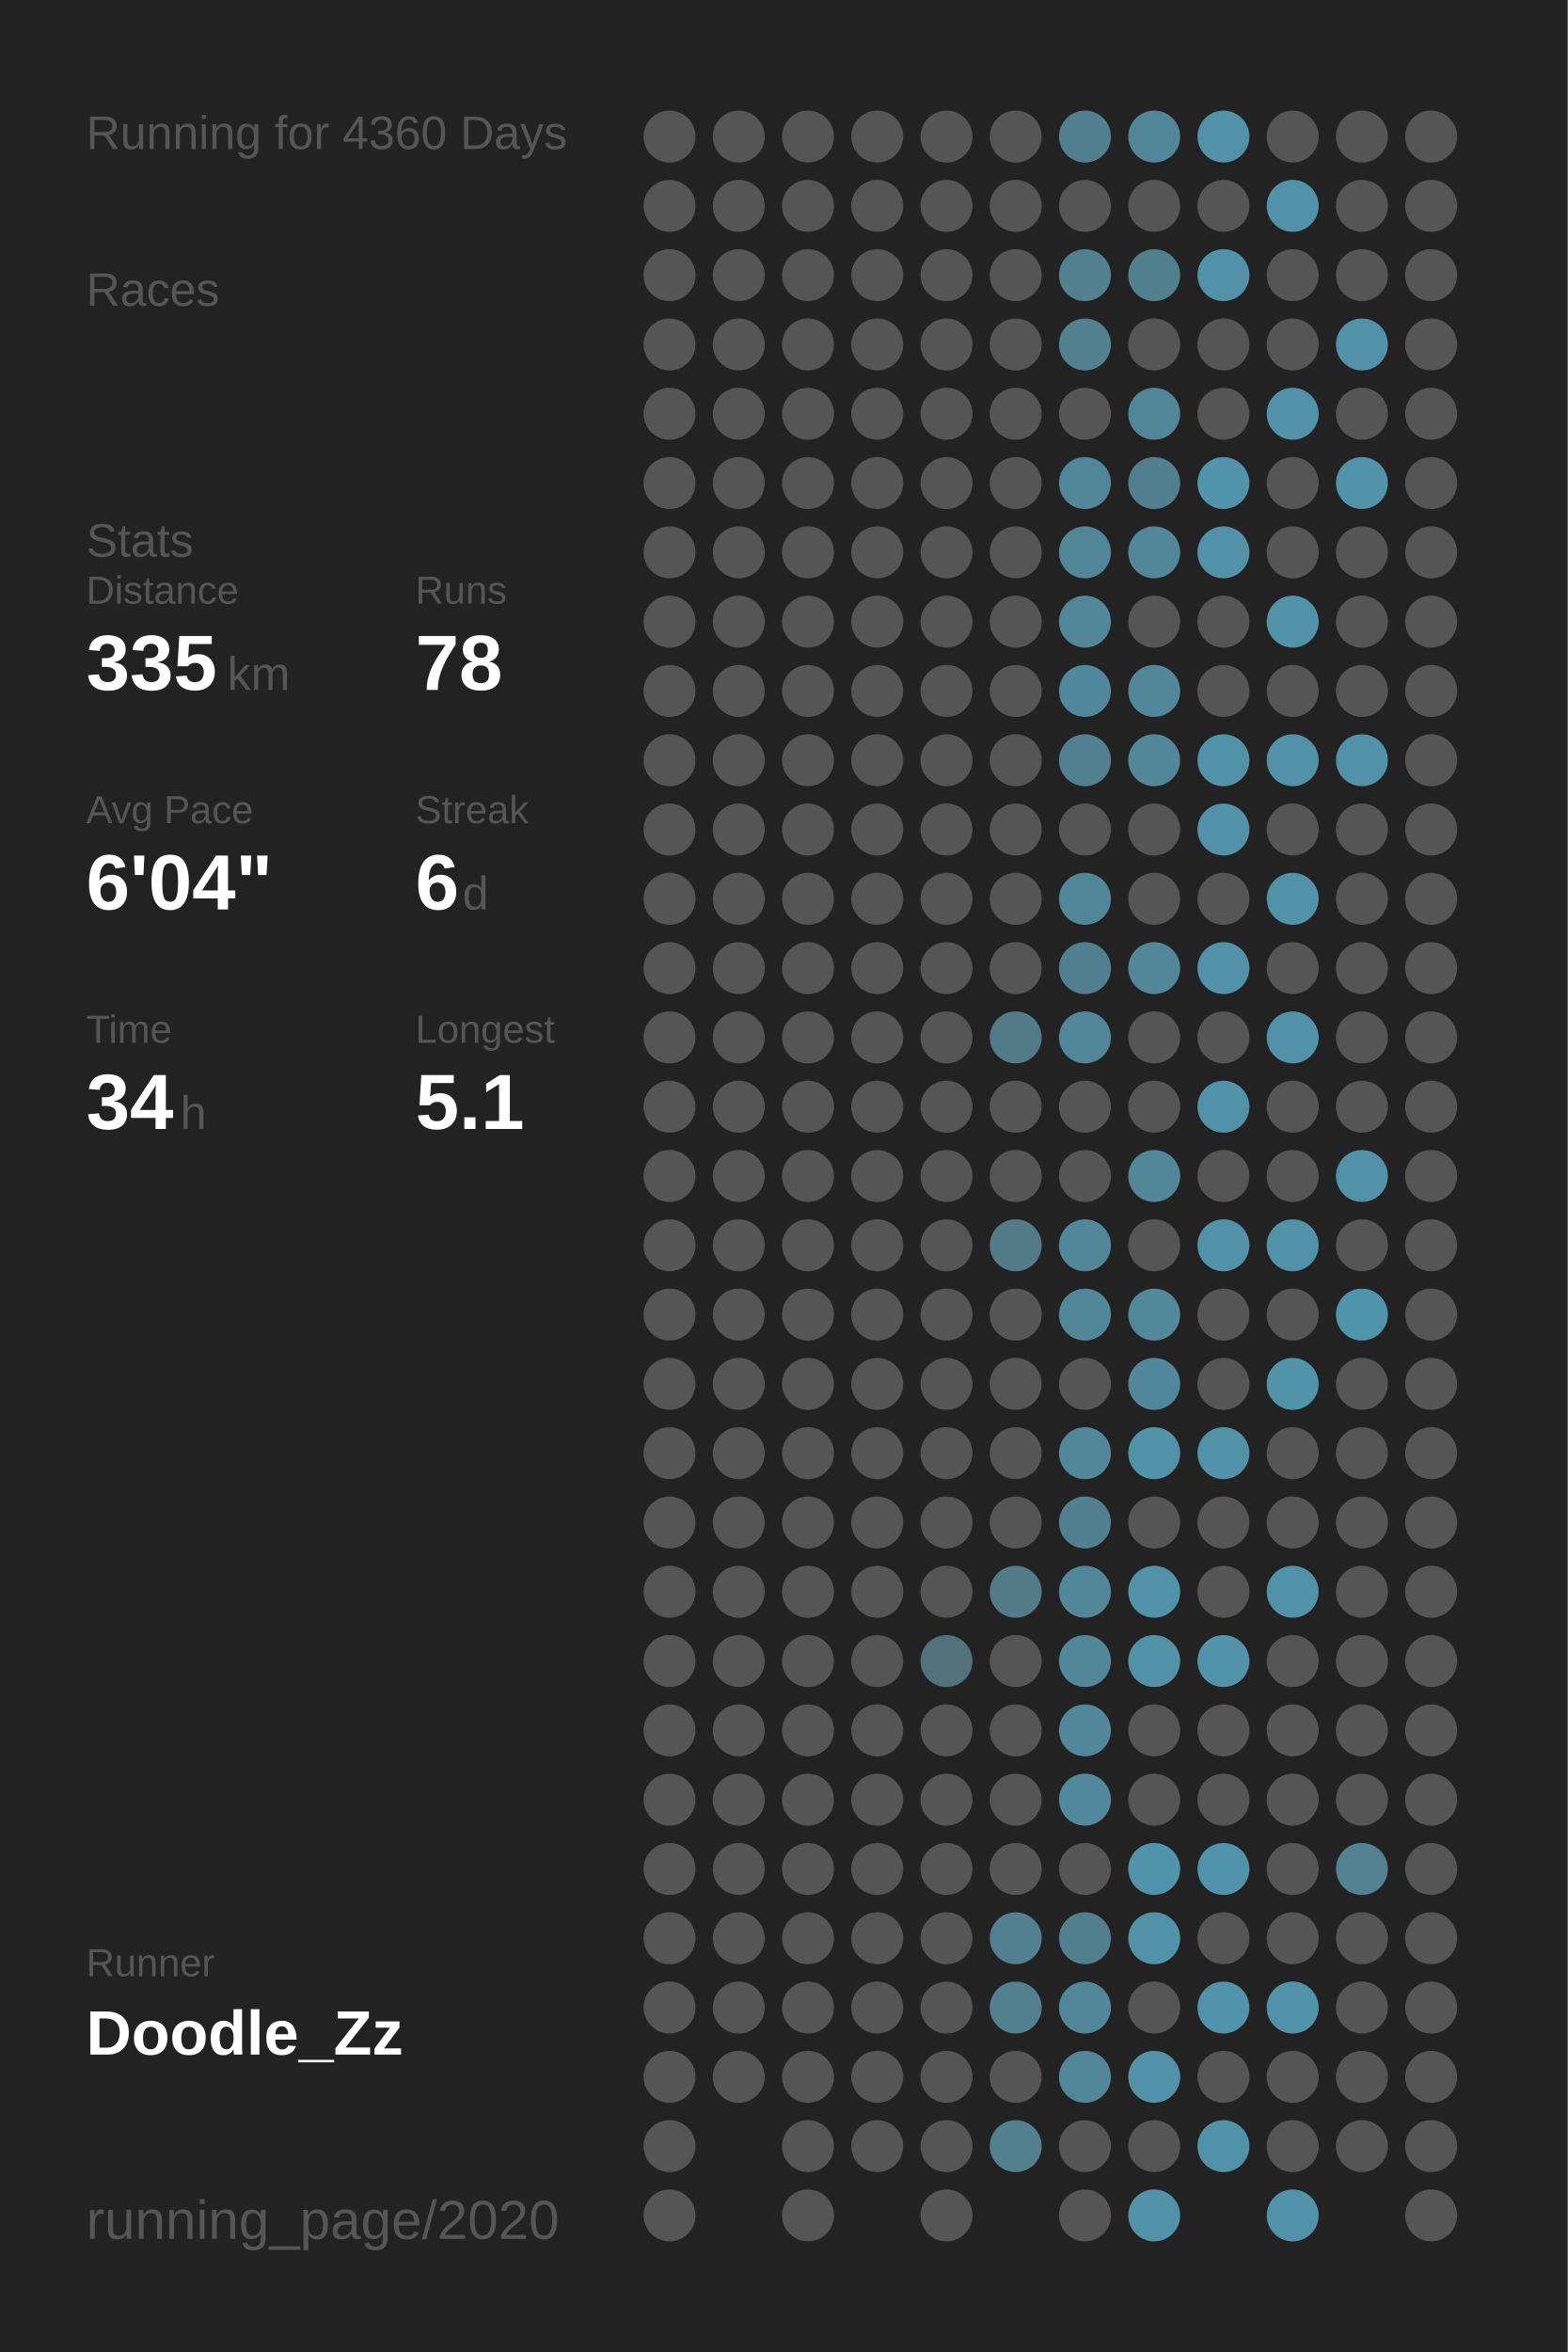
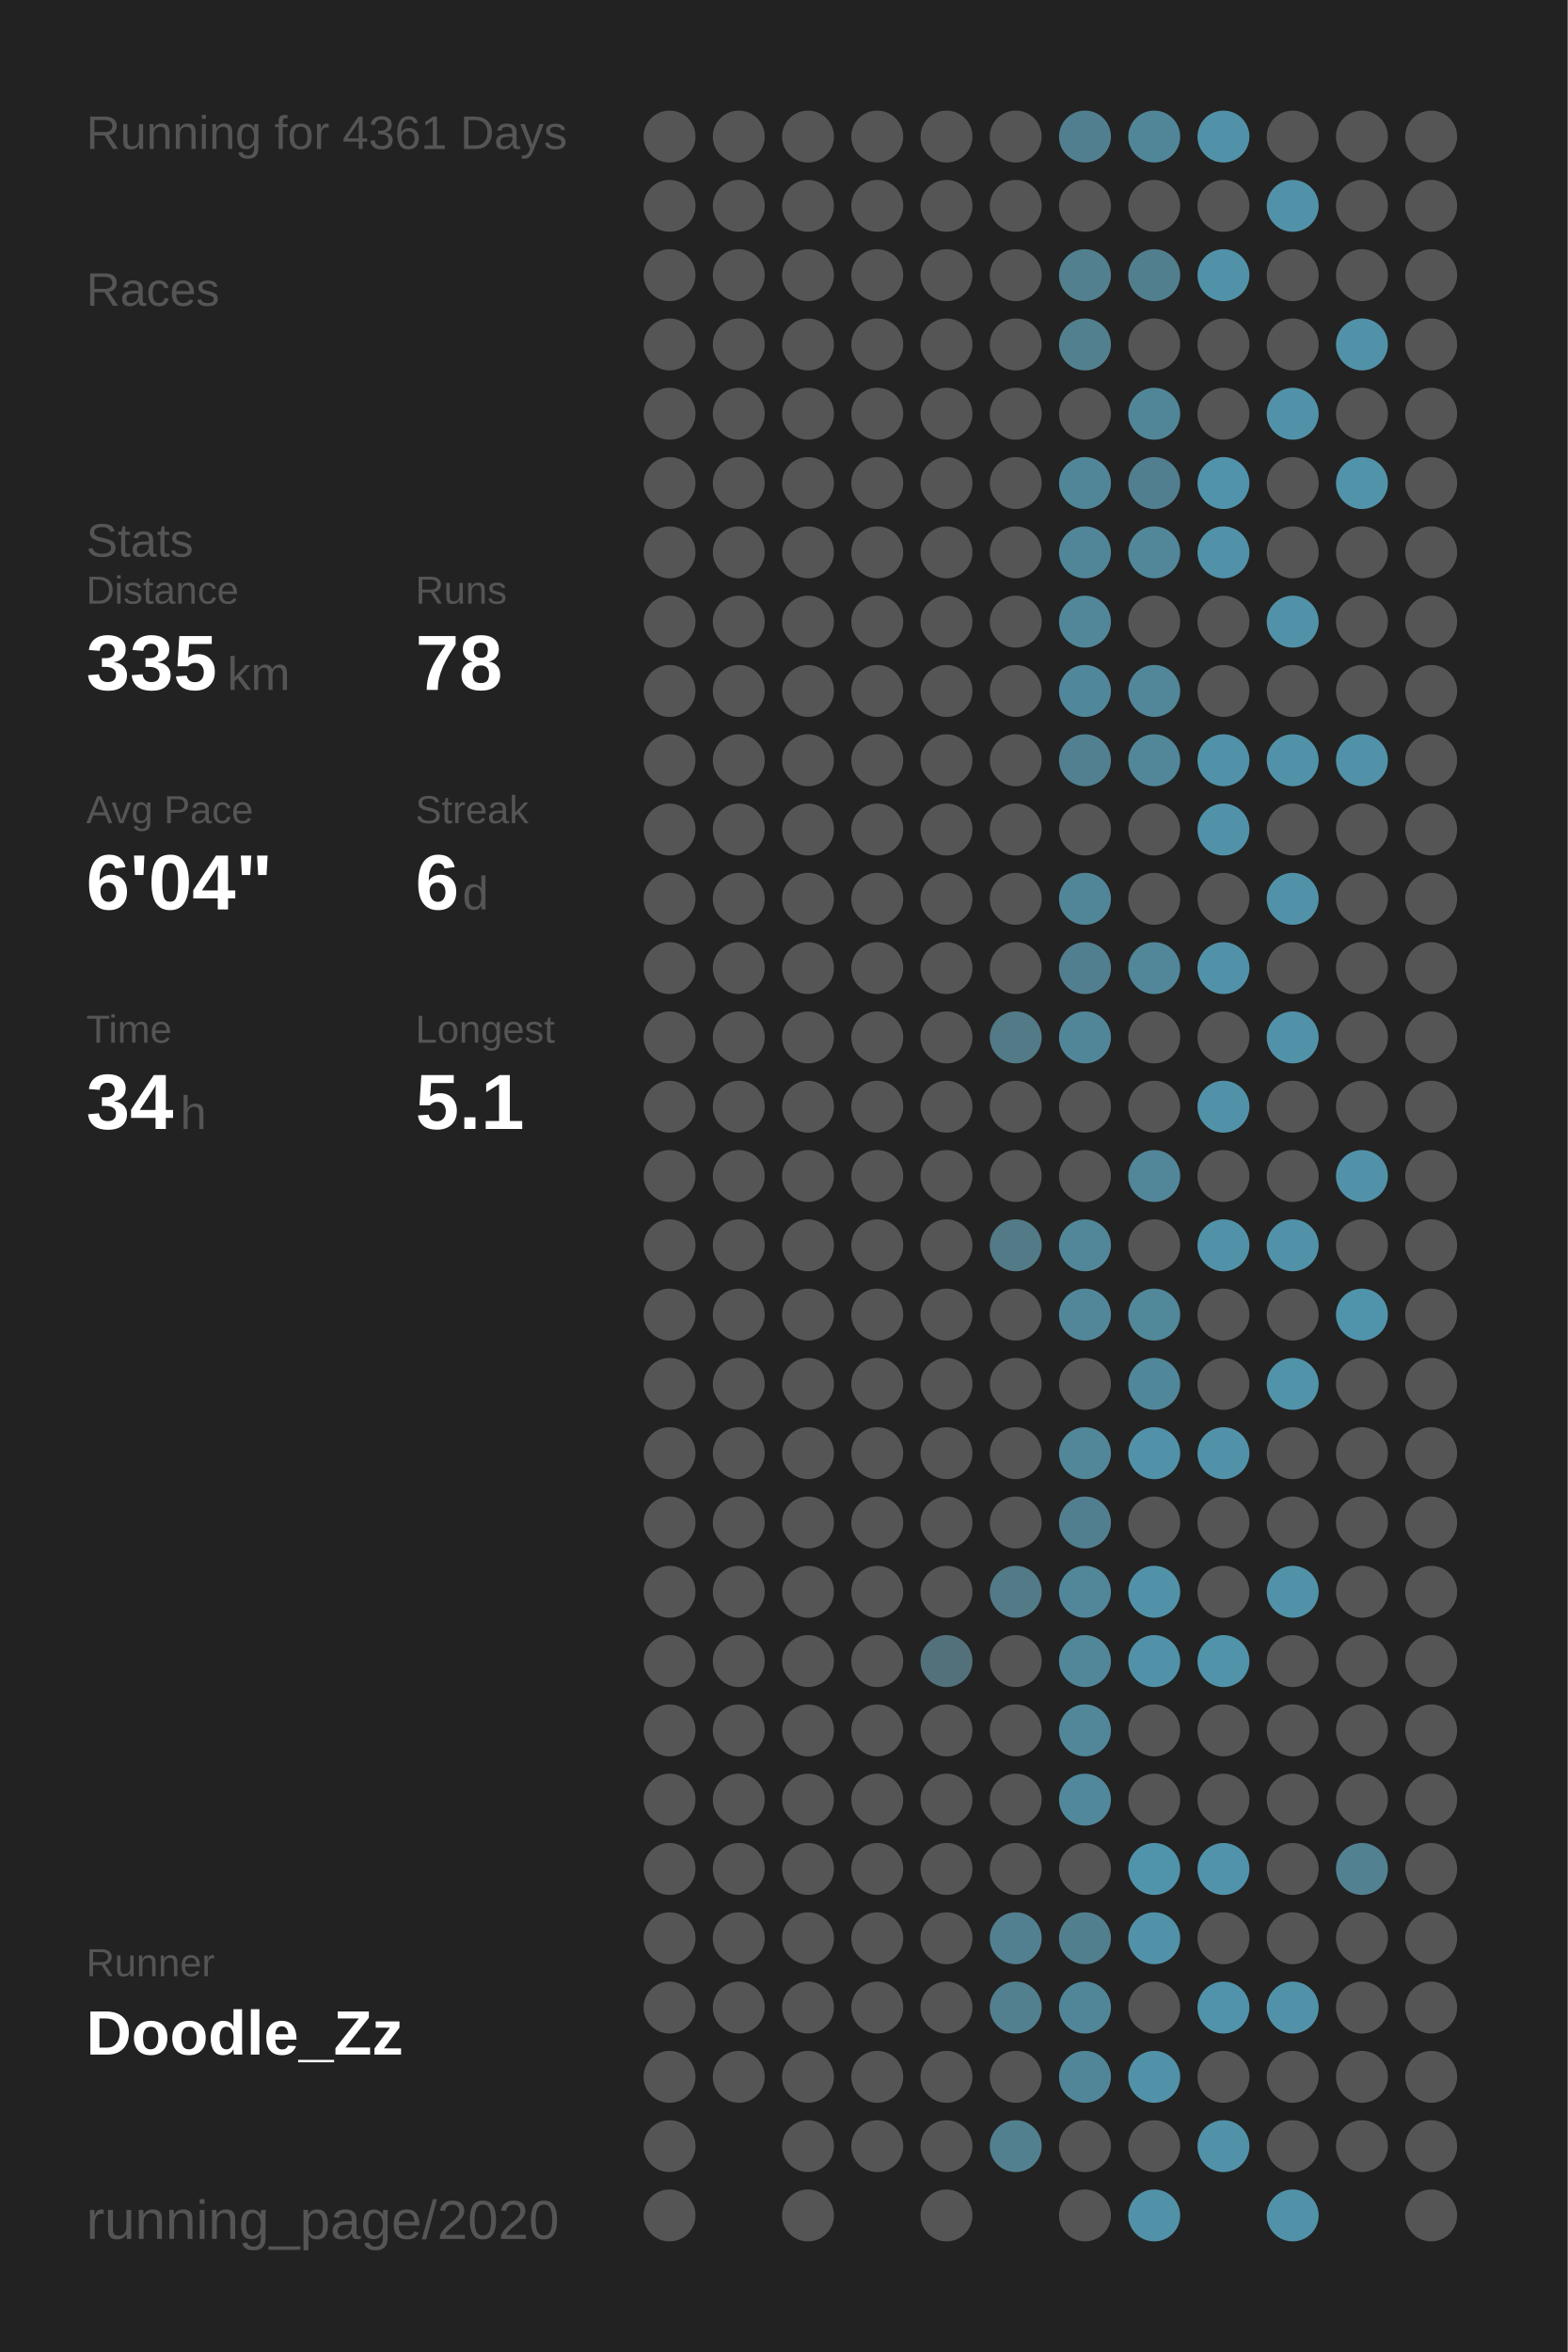
<svg xmlns="http://www.w3.org/2000/svg" baseProfile="full" height="300mm" version="1.1" viewBox="0,0,200,300" width="200mm">
  <defs />
  <rect fill="#222222" height="300" width="200" x="0" y="0" />
-   <text fill="#555555" style="font-size:6px; font-family:Arial;" x="11" y="19">Running for 4360 Days</text>
+   <text fill="#555555" style="font-size:6px; font-family:Arial;" x="11" y="19">Running for 4361 Days</text>
  <text fill="#555555" style="font-size:6px; font-family:Arial;" x="11" y="39">Races</text>
  <text fill="#555555" style="font-size:6px; font-family:Arial;" x="11" y="71">Stats</text>
  <text fill="#555555" style="font-size:5px; font-family:Arial;" x="11" y="77">Distance</text>
  <text fill="#FFFFFF" style="font-size:10px; font-family:Arial; font-weight:bold;" x="11" y="88">335</text>
  <text fill="#555555" style="font-size:6px; font-family:Arial;" x="29" y="88">km</text>
  <text fill="#555555" style="font-size:5px; font-family:Arial;" x="53" y="77">Runs</text>
  <text fill="#FFFFFF" style="font-size:10px; font-family:Arial; font-weight:bold;" x="53" y="88">78</text>
  <text fill="#555555" style="font-size:5px; font-family:Arial;" x="11" y="105">Avg Pace</text>
  <text fill="#FFFFFF" style="font-size:10px; font-family:Arial; font-weight:bold;" x="11" y="116">6'04"</text>
  <text fill="#555555" style="font-size:5px; font-family:Arial;" x="53" y="105">Streak</text>
  <text fill="#FFFFFF" style="font-size:10px; font-family:Arial; font-weight:bold;" x="53" y="116">6</text>
  <text fill="#555555" style="font-size:6px; font-family:Arial;" x="59" y="116">d</text>
  <text fill="#555555" style="font-size:5px; font-family:Arial;" x="11" y="133">Time</text>
  <text fill="#FFFFFF" style="font-size:10px; font-family:Arial; font-weight:bold;" x="11" y="144">34</text>
  <text fill="#555555" style="font-size:6px; font-family:Arial;" x="23" y="144">h</text>
  <text fill="#555555" style="font-size:5px; font-family:Arial;" x="53" y="133">Longest</text>
  <text fill="#FFFFFF" style="font-size:10px; font-family:Arial; font-weight:bold;" x="53" y="144">5.1</text>
  <text fill="#555555" style="font-size:5px; font-family:Arial;" x="11" y="252.065">Runner</text>
  <text fill="#FFFFFF" style="font-size:8px; font-family:Arial; font-weight:bold;" x="11" y="262.065">Doodle_Zz</text>
  <text fill="#555555" style="font-size:7px; font-family:Arial;" x="11" y="285.581">running_page/2020</text>
  <circle cx="85.417" cy="17.419" fill="#555555" r="3.312" />
  <circle cx="85.417" cy="26.258" fill="#555555" r="3.312" />
  <circle cx="85.417" cy="35.097" fill="#555555" r="3.312" />
  <circle cx="85.417" cy="43.935" fill="#555555" r="3.312" />
  <circle cx="85.417" cy="52.774" fill="#555555" r="3.312" />
  <circle cx="85.417" cy="61.613" fill="#555555" r="3.312" />
  <circle cx="85.417" cy="70.452" fill="#555555" r="3.312" />
  <circle cx="85.417" cy="79.29" fill="#555555" r="3.312" />
  <circle cx="85.417" cy="88.129" fill="#555555" r="3.312" />
  <circle cx="85.417" cy="96.968" fill="#555555" r="3.312" />
  <circle cx="85.417" cy="105.806" fill="#555555" r="3.312" />
  <circle cx="85.417" cy="114.645" fill="#555555" r="3.312" />
  <circle cx="85.417" cy="123.484" fill="#555555" r="3.312" />
  <circle cx="85.417" cy="132.323" fill="#555555" r="3.312" />
  <circle cx="85.417" cy="141.161" fill="#555555" r="3.312" />
  <circle cx="85.417" cy="150" fill="#555555" r="3.312" />
  <circle cx="85.417" cy="158.839" fill="#555555" r="3.312" />
  <circle cx="85.417" cy="167.677" fill="#555555" r="3.312" />
  <circle cx="85.417" cy="176.516" fill="#555555" r="3.312" />
  <circle cx="85.417" cy="185.355" fill="#555555" r="3.312" />
  <circle cx="85.417" cy="194.194" fill="#555555" r="3.312" />
  <circle cx="85.417" cy="203.032" fill="#555555" r="3.312" />
  <circle cx="85.417" cy="211.871" fill="#555555" r="3.312" />
  <circle cx="85.417" cy="220.71" fill="#555555" r="3.312" />
  <circle cx="85.417" cy="229.548" fill="#555555" r="3.312" />
  <circle cx="85.417" cy="238.387" fill="#555555" r="3.312" />
  <circle cx="85.417" cy="247.226" fill="#555555" r="3.312" />
  <circle cx="85.417" cy="256.065" fill="#555555" r="3.312" />
  <circle cx="85.417" cy="264.903" fill="#555555" r="3.312" />
  <circle cx="85.417" cy="273.742" fill="#555555" r="3.312" />
  <circle cx="85.417" cy="282.581" fill="#555555" r="3.312" />
  <circle cx="94.25" cy="17.419" fill="#555555" r="3.312" />
  <circle cx="94.25" cy="26.258" fill="#555555" r="3.312" />
  <circle cx="94.25" cy="35.097" fill="#555555" r="3.312" />
  <circle cx="94.25" cy="43.935" fill="#555555" r="3.312" />
  <circle cx="94.25" cy="52.774" fill="#555555" r="3.312" />
  <circle cx="94.25" cy="61.613" fill="#555555" r="3.312" />
  <circle cx="94.25" cy="70.452" fill="#555555" r="3.312" />
  <circle cx="94.25" cy="79.29" fill="#555555" r="3.312" />
  <circle cx="94.25" cy="88.129" fill="#555555" r="3.312" />
  <circle cx="94.25" cy="96.968" fill="#555555" r="3.312" />
  <circle cx="94.25" cy="105.806" fill="#555555" r="3.312" />
  <circle cx="94.25" cy="114.645" fill="#555555" r="3.312" />
  <circle cx="94.25" cy="123.484" fill="#555555" r="3.312" />
  <circle cx="94.25" cy="132.323" fill="#555555" r="3.312" />
  <circle cx="94.25" cy="141.161" fill="#555555" r="3.312" />
  <circle cx="94.25" cy="150" fill="#555555" r="3.312" />
  <circle cx="94.25" cy="158.839" fill="#555555" r="3.312" />
  <circle cx="94.25" cy="167.677" fill="#555555" r="3.312" />
  <circle cx="94.25" cy="176.516" fill="#555555" r="3.312" />
  <circle cx="94.25" cy="185.355" fill="#555555" r="3.312" />
  <circle cx="94.25" cy="194.194" fill="#555555" r="3.312" />
  <circle cx="94.25" cy="203.032" fill="#555555" r="3.312" />
  <circle cx="94.25" cy="211.871" fill="#555555" r="3.312" />
  <circle cx="94.25" cy="220.71" fill="#555555" r="3.312" />
  <circle cx="94.25" cy="229.548" fill="#555555" r="3.312" />
  <circle cx="94.25" cy="238.387" fill="#555555" r="3.312" />
  <circle cx="94.25" cy="247.226" fill="#555555" r="3.312" />
  <circle cx="94.25" cy="256.065" fill="#555555" r="3.312" />
  <circle cx="94.25" cy="264.903" fill="#555555" r="3.312" />
  <circle cx="103.083" cy="17.419" fill="#555555" r="3.312" />
  <circle cx="103.083" cy="26.258" fill="#555555" r="3.312" />
  <circle cx="103.083" cy="35.097" fill="#555555" r="3.312" />
  <circle cx="103.083" cy="43.935" fill="#555555" r="3.312" />
  <circle cx="103.083" cy="52.774" fill="#555555" r="3.312" />
  <circle cx="103.083" cy="61.613" fill="#555555" r="3.312" />
  <circle cx="103.083" cy="70.452" fill="#555555" r="3.312" />
  <circle cx="103.083" cy="79.29" fill="#555555" r="3.312" />
  <circle cx="103.083" cy="88.129" fill="#555555" r="3.312" />
  <circle cx="103.083" cy="96.968" fill="#555555" r="3.312" />
  <circle cx="103.083" cy="105.806" fill="#555555" r="3.312" />
  <circle cx="103.083" cy="114.645" fill="#555555" r="3.312" />
  <circle cx="103.083" cy="123.484" fill="#555555" r="3.312" />
  <circle cx="103.083" cy="132.323" fill="#555555" r="3.312" />
  <circle cx="103.083" cy="141.161" fill="#555555" r="3.312" />
  <circle cx="103.083" cy="150" fill="#555555" r="3.312" />
  <circle cx="103.083" cy="158.839" fill="#555555" r="3.312" />
  <circle cx="103.083" cy="167.677" fill="#555555" r="3.312" />
  <circle cx="103.083" cy="176.516" fill="#555555" r="3.312" />
  <circle cx="103.083" cy="185.355" fill="#555555" r="3.312" />
  <circle cx="103.083" cy="194.194" fill="#555555" r="3.312" />
  <circle cx="103.083" cy="203.032" fill="#555555" r="3.312" />
  <circle cx="103.083" cy="211.871" fill="#555555" r="3.312" />
  <circle cx="103.083" cy="220.71" fill="#555555" r="3.312" />
  <circle cx="103.083" cy="229.548" fill="#555555" r="3.312" />
  <circle cx="103.083" cy="238.387" fill="#555555" r="3.312" />
  <circle cx="103.083" cy="247.226" fill="#555555" r="3.312" />
  <circle cx="103.083" cy="256.065" fill="#555555" r="3.312" />
  <circle cx="103.083" cy="264.903" fill="#555555" r="3.312" />
  <circle cx="103.083" cy="273.742" fill="#555555" r="3.312" />
  <circle cx="103.083" cy="282.581" fill="#555555" r="3.312" />
  <circle cx="111.917" cy="17.419" fill="#555555" r="3.312" />
  <circle cx="111.917" cy="26.258" fill="#555555" r="3.312" />
  <circle cx="111.917" cy="35.097" fill="#555555" r="3.312" />
  <circle cx="111.917" cy="43.935" fill="#555555" r="3.312" />
  <circle cx="111.917" cy="52.774" fill="#555555" r="3.312" />
  <circle cx="111.917" cy="61.613" fill="#555555" r="3.312" />
  <circle cx="111.917" cy="70.452" fill="#555555" r="3.312" />
  <circle cx="111.917" cy="79.29" fill="#555555" r="3.312" />
  <circle cx="111.917" cy="88.129" fill="#555555" r="3.312" />
  <circle cx="111.917" cy="96.968" fill="#555555" r="3.312" />
  <circle cx="111.917" cy="105.806" fill="#555555" r="3.312" />
  <circle cx="111.917" cy="114.645" fill="#555555" r="3.312" />
  <circle cx="111.917" cy="123.484" fill="#555555" r="3.312" />
  <circle cx="111.917" cy="132.323" fill="#555555" r="3.312" />
  <circle cx="111.917" cy="141.161" fill="#555555" r="3.312" />
  <circle cx="111.917" cy="150" fill="#555555" r="3.312" />
  <circle cx="111.917" cy="158.839" fill="#555555" r="3.312" />
  <circle cx="111.917" cy="167.677" fill="#555555" r="3.312" />
  <circle cx="111.917" cy="176.516" fill="#555555" r="3.312" />
  <circle cx="111.917" cy="185.355" fill="#555555" r="3.312" />
  <circle cx="111.917" cy="194.194" fill="#555555" r="3.312" />
  <circle cx="111.917" cy="203.032" fill="#555555" r="3.312" />
  <circle cx="111.917" cy="211.871" fill="#555555" r="3.312" />
  <circle cx="111.917" cy="220.71" fill="#555555" r="3.312" />
  <circle cx="111.917" cy="229.548" fill="#555555" r="3.312" />
  <circle cx="111.917" cy="238.387" fill="#555555" r="3.312" />
  <circle cx="111.917" cy="247.226" fill="#555555" r="3.312" />
  <circle cx="111.917" cy="256.065" fill="#555555" r="3.312" />
  <circle cx="111.917" cy="264.903" fill="#555555" r="3.312" />
  <circle cx="111.917" cy="273.742" fill="#555555" r="3.312" />
  <circle cx="120.75" cy="17.419" fill="#555555" r="3.312" />
  <circle cx="120.75" cy="26.258" fill="#555555" r="3.312" />
  <circle cx="120.75" cy="35.097" fill="#555555" r="3.312" />
  <circle cx="120.75" cy="43.935" fill="#555555" r="3.312" />
  <circle cx="120.75" cy="52.774" fill="#555555" r="3.312" />
  <circle cx="120.75" cy="61.613" fill="#555555" r="3.312" />
  <circle cx="120.75" cy="70.452" fill="#555555" r="3.312" />
  <circle cx="120.75" cy="79.29" fill="#555555" r="3.312" />
  <circle cx="120.75" cy="88.129" fill="#555555" r="3.312" />
  <circle cx="120.75" cy="96.968" fill="#555555" r="3.312" />
  <circle cx="120.75" cy="105.806" fill="#555555" r="3.312" />
  <circle cx="120.75" cy="114.645" fill="#555555" r="3.312" />
  <circle cx="120.75" cy="123.484" fill="#555555" r="3.312" />
  <circle cx="120.75" cy="132.323" fill="#555555" r="3.312" />
  <circle cx="120.75" cy="141.161" fill="#555555" r="3.312" />
  <circle cx="120.75" cy="150" fill="#555555" r="3.312" />
  <circle cx="120.75" cy="158.839" fill="#555555" r="3.312" />
  <circle cx="120.75" cy="167.677" fill="#555555" r="3.312" />
  <circle cx="120.75" cy="176.516" fill="#555555" r="3.312" />
  <circle cx="120.75" cy="185.355" fill="#555555" r="3.312" />
  <circle cx="120.75" cy="194.194" fill="#555555" r="3.312" />
  <circle cx="120.75" cy="203.032" fill="#555555" r="3.312" />
  <circle cx="120.75" cy="211.871" fill="#53717b" r="3.312" />
  <circle cx="120.75" cy="220.71" fill="#555555" r="3.312" />
  <circle cx="120.75" cy="229.548" fill="#555555" r="3.312" />
  <circle cx="120.75" cy="238.387" fill="#555555" r="3.312" />
  <circle cx="120.75" cy="247.226" fill="#555555" r="3.312" />
  <circle cx="120.75" cy="256.065" fill="#555555" r="3.312" />
  <circle cx="120.75" cy="264.903" fill="#555555" r="3.312" />
  <circle cx="120.75" cy="273.742" fill="#555555" r="3.312" />
  <circle cx="120.75" cy="282.581" fill="#555555" r="3.312" />
  <circle cx="129.583" cy="17.419" fill="#555555" r="3.312" />
  <circle cx="129.583" cy="26.258" fill="#555555" r="3.312" />
  <circle cx="129.583" cy="35.097" fill="#555555" r="3.312" />
  <circle cx="129.583" cy="43.935" fill="#555555" r="3.312" />
  <circle cx="129.583" cy="52.774" fill="#555555" r="3.312" />
  <circle cx="129.583" cy="61.613" fill="#555555" r="3.312" />
  <circle cx="129.583" cy="70.452" fill="#555555" r="3.312" />
  <circle cx="129.583" cy="79.29" fill="#555555" r="3.312" />
  <circle cx="129.583" cy="88.129" fill="#555555" r="3.312" />
  <circle cx="129.583" cy="96.968" fill="#555555" r="3.312" />
  <circle cx="129.583" cy="105.806" fill="#555555" r="3.312" />
  <circle cx="129.583" cy="114.645" fill="#555555" r="3.312" />
  <circle cx="129.583" cy="123.484" fill="#555555" r="3.312" />
  <circle cx="129.583" cy="132.323" fill="#527a87" r="3.312" />
  <circle cx="129.583" cy="141.161" fill="#555555" r="3.312" />
  <circle cx="129.583" cy="150" fill="#555555" r="3.312" />
  <circle cx="129.583" cy="158.839" fill="#527a87" r="3.312" />
  <circle cx="129.583" cy="167.677" fill="#555555" r="3.312" />
  <circle cx="129.583" cy="176.516" fill="#555555" r="3.312" />
  <circle cx="129.583" cy="185.355" fill="#555555" r="3.312" />
  <circle cx="129.583" cy="194.194" fill="#555555" r="3.312" />
  <circle cx="129.583" cy="203.032" fill="#527a87" r="3.312" />
  <circle cx="129.583" cy="211.871" fill="#555555" r="3.312" />
  <circle cx="129.583" cy="220.71" fill="#555555" r="3.312" />
  <circle cx="129.583" cy="229.548" fill="#555555" r="3.312" />
  <circle cx="129.583" cy="238.387" fill="#555555" r="3.312" />
  <circle cx="129.583" cy="247.226" fill="#528090" r="3.312" />
  <circle cx="129.583" cy="256.065" fill="#52808f" r="3.312" />
  <circle cx="129.583" cy="264.903" fill="#555555" r="3.312" />
  <circle cx="129.583" cy="273.742" fill="#52808f" r="3.312" />
  <circle cx="138.417" cy="17.419" fill="#527f8f" r="3.312" />
  <circle cx="138.417" cy="26.258" fill="#555555" r="3.312" />
  <circle cx="138.417" cy="35.097" fill="#52808f" r="3.312" />
  <circle cx="138.417" cy="43.935" fill="#52808f" r="3.312" />
  <circle cx="138.417" cy="52.774" fill="#555555" r="3.312" />
  <circle cx="138.417" cy="61.613" fill="#518698" r="3.312" />
  <circle cx="138.417" cy="70.452" fill="#518698" r="3.312" />
  <circle cx="138.417" cy="79.29" fill="#518799" r="3.312" />
  <circle cx="138.417" cy="88.129" fill="#51879a" r="3.312" />
  <circle cx="138.417" cy="96.968" fill="#528090" r="3.312" />
  <circle cx="138.417" cy="105.806" fill="#555555" r="3.312" />
  <circle cx="138.417" cy="114.645" fill="#518698" r="3.312" />
  <circle cx="138.417" cy="123.484" fill="#527f8f" r="3.312" />
  <circle cx="138.417" cy="132.323" fill="#518698" r="3.312" />
  <circle cx="138.417" cy="141.161" fill="#555555" r="3.312" />
  <circle cx="138.417" cy="150" fill="#555555" r="3.312" />
  <circle cx="138.417" cy="158.839" fill="#518799" r="3.312" />
  <circle cx="138.417" cy="167.677" fill="#518799" r="3.312" />
  <circle cx="138.417" cy="176.516" fill="#555555" r="3.312" />
  <circle cx="138.417" cy="185.355" fill="#518799" r="3.312" />
  <circle cx="138.417" cy="194.194" fill="#527f8f" r="3.312" />
  <circle cx="138.417" cy="203.032" fill="#518799" r="3.312" />
  <circle cx="138.417" cy="211.871" fill="#518799" r="3.312" />
  <circle cx="138.417" cy="220.71" fill="#518799" r="3.312" />
  <circle cx="138.417" cy="229.548" fill="#51889b" r="3.312" />
  <circle cx="138.417" cy="238.387" fill="#555555" r="3.312" />
  <circle cx="138.417" cy="247.226" fill="#527f8e" r="3.312" />
  <circle cx="138.417" cy="256.065" fill="#518698" r="3.312" />
  <circle cx="138.417" cy="264.903" fill="#518698" r="3.312" />
  <circle cx="138.417" cy="273.742" fill="#555555" r="3.312" />
  <circle cx="138.417" cy="282.581" fill="#555555" r="3.312" />
  <circle cx="147.25" cy="17.419" fill="#518698" r="3.312" />
  <circle cx="147.25" cy="26.258" fill="#555555" r="3.312" />
  <circle cx="147.25" cy="35.097" fill="#527f8e" r="3.312" />
  <circle cx="147.25" cy="43.935" fill="#555555" r="3.312" />
  <circle cx="147.25" cy="52.774" fill="#518698" r="3.312" />
  <circle cx="147.25" cy="61.613" fill="#527f8f" r="3.312" />
  <circle cx="147.25" cy="70.452" fill="#518799" r="3.312" />
  <circle cx="147.25" cy="79.29" fill="#555555" r="3.312" />
  <circle cx="147.25" cy="88.129" fill="#518799" r="3.312" />
  <circle cx="147.25" cy="96.968" fill="#518799" r="3.312" />
  <circle cx="147.25" cy="105.806" fill="#555555" r="3.312" />
  <circle cx="147.25" cy="114.645" fill="#555555" r="3.312" />
  <circle cx="147.25" cy="123.484" fill="#518799" r="3.312" />
  <circle cx="147.25" cy="132.323" fill="#555555" r="3.312" />
  <circle cx="147.25" cy="141.161" fill="#555555" r="3.312" />
  <circle cx="147.25" cy="150" fill="#518799" r="3.312" />
  <circle cx="147.25" cy="158.839" fill="#555555" r="3.312" />
  <circle cx="147.25" cy="167.677" fill="#51889a" r="3.312" />
  <circle cx="147.25" cy="176.516" fill="#51879a" r="3.312" />
  <circle cx="147.25" cy="185.355" fill="#5192a9" r="3.312" />
  <circle cx="147.25" cy="194.194" fill="#555555" r="3.312" />
  <circle cx="147.25" cy="203.032" fill="#5192a8" r="3.312" />
  <circle cx="147.25" cy="211.871" fill="#5192a8" r="3.312" />
  <circle cx="147.25" cy="220.71" fill="#555555" r="3.312" />
  <circle cx="147.25" cy="229.548" fill="#555555" r="3.312" />
  <circle cx="147.25" cy="238.387" fill="#5094ab" r="3.312" />
  <circle cx="147.25" cy="247.226" fill="#5192a8" r="3.312" />
  <circle cx="147.25" cy="256.065" fill="#555555" r="3.312" />
  <circle cx="147.25" cy="264.903" fill="#5192a8" r="3.312" />
  <circle cx="147.25" cy="273.742" fill="#555555" r="3.312" />
  <circle cx="147.25" cy="282.581" fill="#5192a8" r="3.312" />
  <circle cx="156.083" cy="17.419" fill="#5192a8" r="3.312" />
  <circle cx="156.083" cy="26.258" fill="#555555" r="3.312" />
  <circle cx="156.083" cy="35.097" fill="#5192a8" r="3.312" />
  <circle cx="156.083" cy="43.935" fill="#555555" r="3.312" />
  <circle cx="156.083" cy="52.774" fill="#555555" r="3.312" />
  <circle cx="156.083" cy="61.613" fill="#5093aa" r="3.312" />
  <circle cx="156.083" cy="70.452" fill="#5192a8" r="3.312" />
  <circle cx="156.083" cy="79.29" fill="#555555" r="3.312" />
  <circle cx="156.083" cy="88.129" fill="#555555" r="3.312" />
  <circle cx="156.083" cy="96.968" fill="#5192a8" r="3.312" />
  <circle cx="156.083" cy="105.806" fill="#5192a8" r="3.312" />
  <circle cx="156.083" cy="114.645" fill="#555555" r="3.312" />
  <circle cx="156.083" cy="123.484" fill="#5192a9" r="3.312" />
  <circle cx="156.083" cy="132.323" fill="#555555" r="3.312" />
  <circle cx="156.083" cy="141.161" fill="#5192a8" r="3.312" />
  <circle cx="156.083" cy="150" fill="#555555" r="3.312" />
  <circle cx="156.083" cy="158.839" fill="#5192a8" r="3.312" />
  <circle cx="156.083" cy="167.677" fill="#555555" r="3.312" />
  <circle cx="156.083" cy="176.516" fill="#555555" r="3.312" />
  <circle cx="156.083" cy="185.355" fill="#5192a8" r="3.312" />
  <circle cx="156.083" cy="194.194" fill="#555555" r="3.312" />
  <circle cx="156.083" cy="203.032" fill="#555555" r="3.312" />
  <circle cx="156.083" cy="211.871" fill="#5193a9" r="3.312" />
  <circle cx="156.083" cy="220.71" fill="#555555" r="3.312" />
  <circle cx="156.083" cy="229.548" fill="#555555" r="3.312" />
  <circle cx="156.083" cy="238.387" fill="#5093aa" r="3.312" />
  <circle cx="156.083" cy="247.226" fill="#555555" r="3.312" />
  <circle cx="156.083" cy="256.065" fill="#5093aa" r="3.312" />
  <circle cx="156.083" cy="264.903" fill="#555555" r="3.312" />
  <circle cx="156.083" cy="273.742" fill="#5192a8" r="3.312" />
  <circle cx="164.917" cy="17.419" fill="#555555" r="3.312" />
  <circle cx="164.917" cy="26.258" fill="#5192a8" r="3.312" />
  <circle cx="164.917" cy="35.097" fill="#555555" r="3.312" />
  <circle cx="164.917" cy="43.935" fill="#555555" r="3.312" />
  <circle cx="164.917" cy="52.774" fill="#5192a8" r="3.312" />
  <circle cx="164.917" cy="61.613" fill="#555555" r="3.312" />
  <circle cx="164.917" cy="70.452" fill="#555555" r="3.312" />
  <circle cx="164.917" cy="79.29" fill="#5192a8" r="3.312" />
  <circle cx="164.917" cy="88.129" fill="#555555" r="3.312" />
  <circle cx="164.917" cy="96.968" fill="#5192a8" r="3.312" />
  <circle cx="164.917" cy="105.806" fill="#555555" r="3.312" />
  <circle cx="164.917" cy="114.645" fill="#5192a8" r="3.312" />
  <circle cx="164.917" cy="123.484" fill="#555555" r="3.312" />
  <circle cx="164.917" cy="132.323" fill="#5192a9" r="3.312" />
  <circle cx="164.917" cy="141.161" fill="#555555" r="3.312" />
  <circle cx="164.917" cy="150" fill="#555555" r="3.312" />
  <circle cx="164.917" cy="158.839" fill="#5192a8" r="3.312" />
  <circle cx="164.917" cy="167.677" fill="#555555" r="3.312" />
  <circle cx="164.917" cy="176.516" fill="#5193a9" r="3.312" />
  <circle cx="164.917" cy="185.355" fill="#555555" r="3.312" />
  <circle cx="164.917" cy="194.194" fill="#555555" r="3.312" />
  <circle cx="164.917" cy="203.032" fill="#5192a8" r="3.312" />
  <circle cx="164.917" cy="211.871" fill="#555555" r="3.312" />
  <circle cx="164.917" cy="220.71" fill="#555555" r="3.312" />
  <circle cx="164.917" cy="229.548" fill="#555555" r="3.312" />
  <circle cx="164.917" cy="238.387" fill="#555555" r="3.312" />
  <circle cx="164.917" cy="247.226" fill="#555555" r="3.312" />
  <circle cx="164.917" cy="256.065" fill="#5192a8" r="3.312" />
  <circle cx="164.917" cy="264.903" fill="#555555" r="3.312" />
  <circle cx="164.917" cy="273.742" fill="#555555" r="3.312" />
  <circle cx="164.917" cy="282.581" fill="#5192a8" r="3.312" />
  <circle cx="173.75" cy="17.419" fill="#555555" r="3.312" />
  <circle cx="173.75" cy="26.258" fill="#555555" r="3.312" />
  <circle cx="173.75" cy="35.097" fill="#555555" r="3.312" />
  <circle cx="173.75" cy="43.935" fill="#5192a9" r="3.312" />
  <circle cx="173.75" cy="52.774" fill="#555555" r="3.312" />
  <circle cx="173.75" cy="61.613" fill="#5193a9" r="3.312" />
  <circle cx="173.75" cy="70.452" fill="#555555" r="3.312" />
  <circle cx="173.75" cy="79.29" fill="#555555" r="3.312" />
  <circle cx="173.75" cy="88.129" fill="#555555" r="3.312" />
  <circle cx="173.75" cy="96.968" fill="#5192a8" r="3.312" />
  <circle cx="173.75" cy="105.806" fill="#555555" r="3.312" />
  <circle cx="173.75" cy="114.645" fill="#555555" r="3.312" />
  <circle cx="173.75" cy="123.484" fill="#555555" r="3.312" />
  <circle cx="173.75" cy="132.323" fill="#555555" r="3.312" />
  <circle cx="173.75" cy="141.161" fill="#555555" r="3.312" />
  <circle cx="173.75" cy="150" fill="#5192a8" r="3.312" />
  <circle cx="173.75" cy="158.839" fill="#555555" r="3.312" />
  <circle cx="173.75" cy="167.677" fill="#5094ab" r="3.312" />
  <circle cx="173.75" cy="176.516" fill="#555555" r="3.312" />
  <circle cx="173.75" cy="185.355" fill="#555555" r="3.312" />
  <circle cx="173.75" cy="194.194" fill="#555555" r="3.312" />
  <circle cx="173.75" cy="203.032" fill="#555555" r="3.312" />
  <circle cx="173.75" cy="211.871" fill="#555555" r="3.312" />
  <circle cx="173.75" cy="220.71" fill="#555555" r="3.312" />
  <circle cx="173.75" cy="229.548" fill="#555555" r="3.312" />
  <circle cx="173.75" cy="238.387" fill="#528292" r="3.312" />
  <circle cx="173.75" cy="247.226" fill="#555555" r="3.312" />
  <circle cx="173.75" cy="256.065" fill="#555555" r="3.312" />
  <circle cx="173.75" cy="264.903" fill="#555555" r="3.312" />
  <circle cx="173.75" cy="273.742" fill="#555555" r="3.312" />
  <circle cx="182.583" cy="17.419" fill="#555555" r="3.312" />
  <circle cx="182.583" cy="26.258" fill="#555555" r="3.312" />
  <circle cx="182.583" cy="35.097" fill="#555555" r="3.312" />
  <circle cx="182.583" cy="43.935" fill="#555555" r="3.312" />
  <circle cx="182.583" cy="52.774" fill="#555555" r="3.312" />
  <circle cx="182.583" cy="61.613" fill="#555555" r="3.312" />
  <circle cx="182.583" cy="70.452" fill="#555555" r="3.312" />
  <circle cx="182.583" cy="79.29" fill="#555555" r="3.312" />
  <circle cx="182.583" cy="88.129" fill="#555555" r="3.312" />
  <circle cx="182.583" cy="96.968" fill="#555555" r="3.312" />
  <circle cx="182.583" cy="105.806" fill="#555555" r="3.312" />
  <circle cx="182.583" cy="114.645" fill="#555555" r="3.312" />
  <circle cx="182.583" cy="123.484" fill="#555555" r="3.312" />
  <circle cx="182.583" cy="132.323" fill="#555555" r="3.312" />
  <circle cx="182.583" cy="141.161" fill="#555555" r="3.312" />
  <circle cx="182.583" cy="150" fill="#555555" r="3.312" />
  <circle cx="182.583" cy="158.839" fill="#555555" r="3.312" />
  <circle cx="182.583" cy="167.677" fill="#555555" r="3.312" />
  <circle cx="182.583" cy="176.516" fill="#555555" r="3.312" />
  <circle cx="182.583" cy="185.355" fill="#555555" r="3.312" />
  <circle cx="182.583" cy="194.194" fill="#555555" r="3.312" />
  <circle cx="182.583" cy="203.032" fill="#555555" r="3.312" />
  <circle cx="182.583" cy="211.871" fill="#555555" r="3.312" />
  <circle cx="182.583" cy="220.71" fill="#555555" r="3.312" />
  <circle cx="182.583" cy="229.548" fill="#555555" r="3.312" />
  <circle cx="182.583" cy="238.387" fill="#555555" r="3.312" />
  <circle cx="182.583" cy="247.226" fill="#555555" r="3.312" />
  <circle cx="182.583" cy="256.065" fill="#555555" r="3.312" />
  <circle cx="182.583" cy="264.903" fill="#555555" r="3.312" />
  <circle cx="182.583" cy="273.742" fill="#555555" r="3.312" />
  <circle cx="182.583" cy="282.581" fill="#555555" r="3.312" />
</svg>
